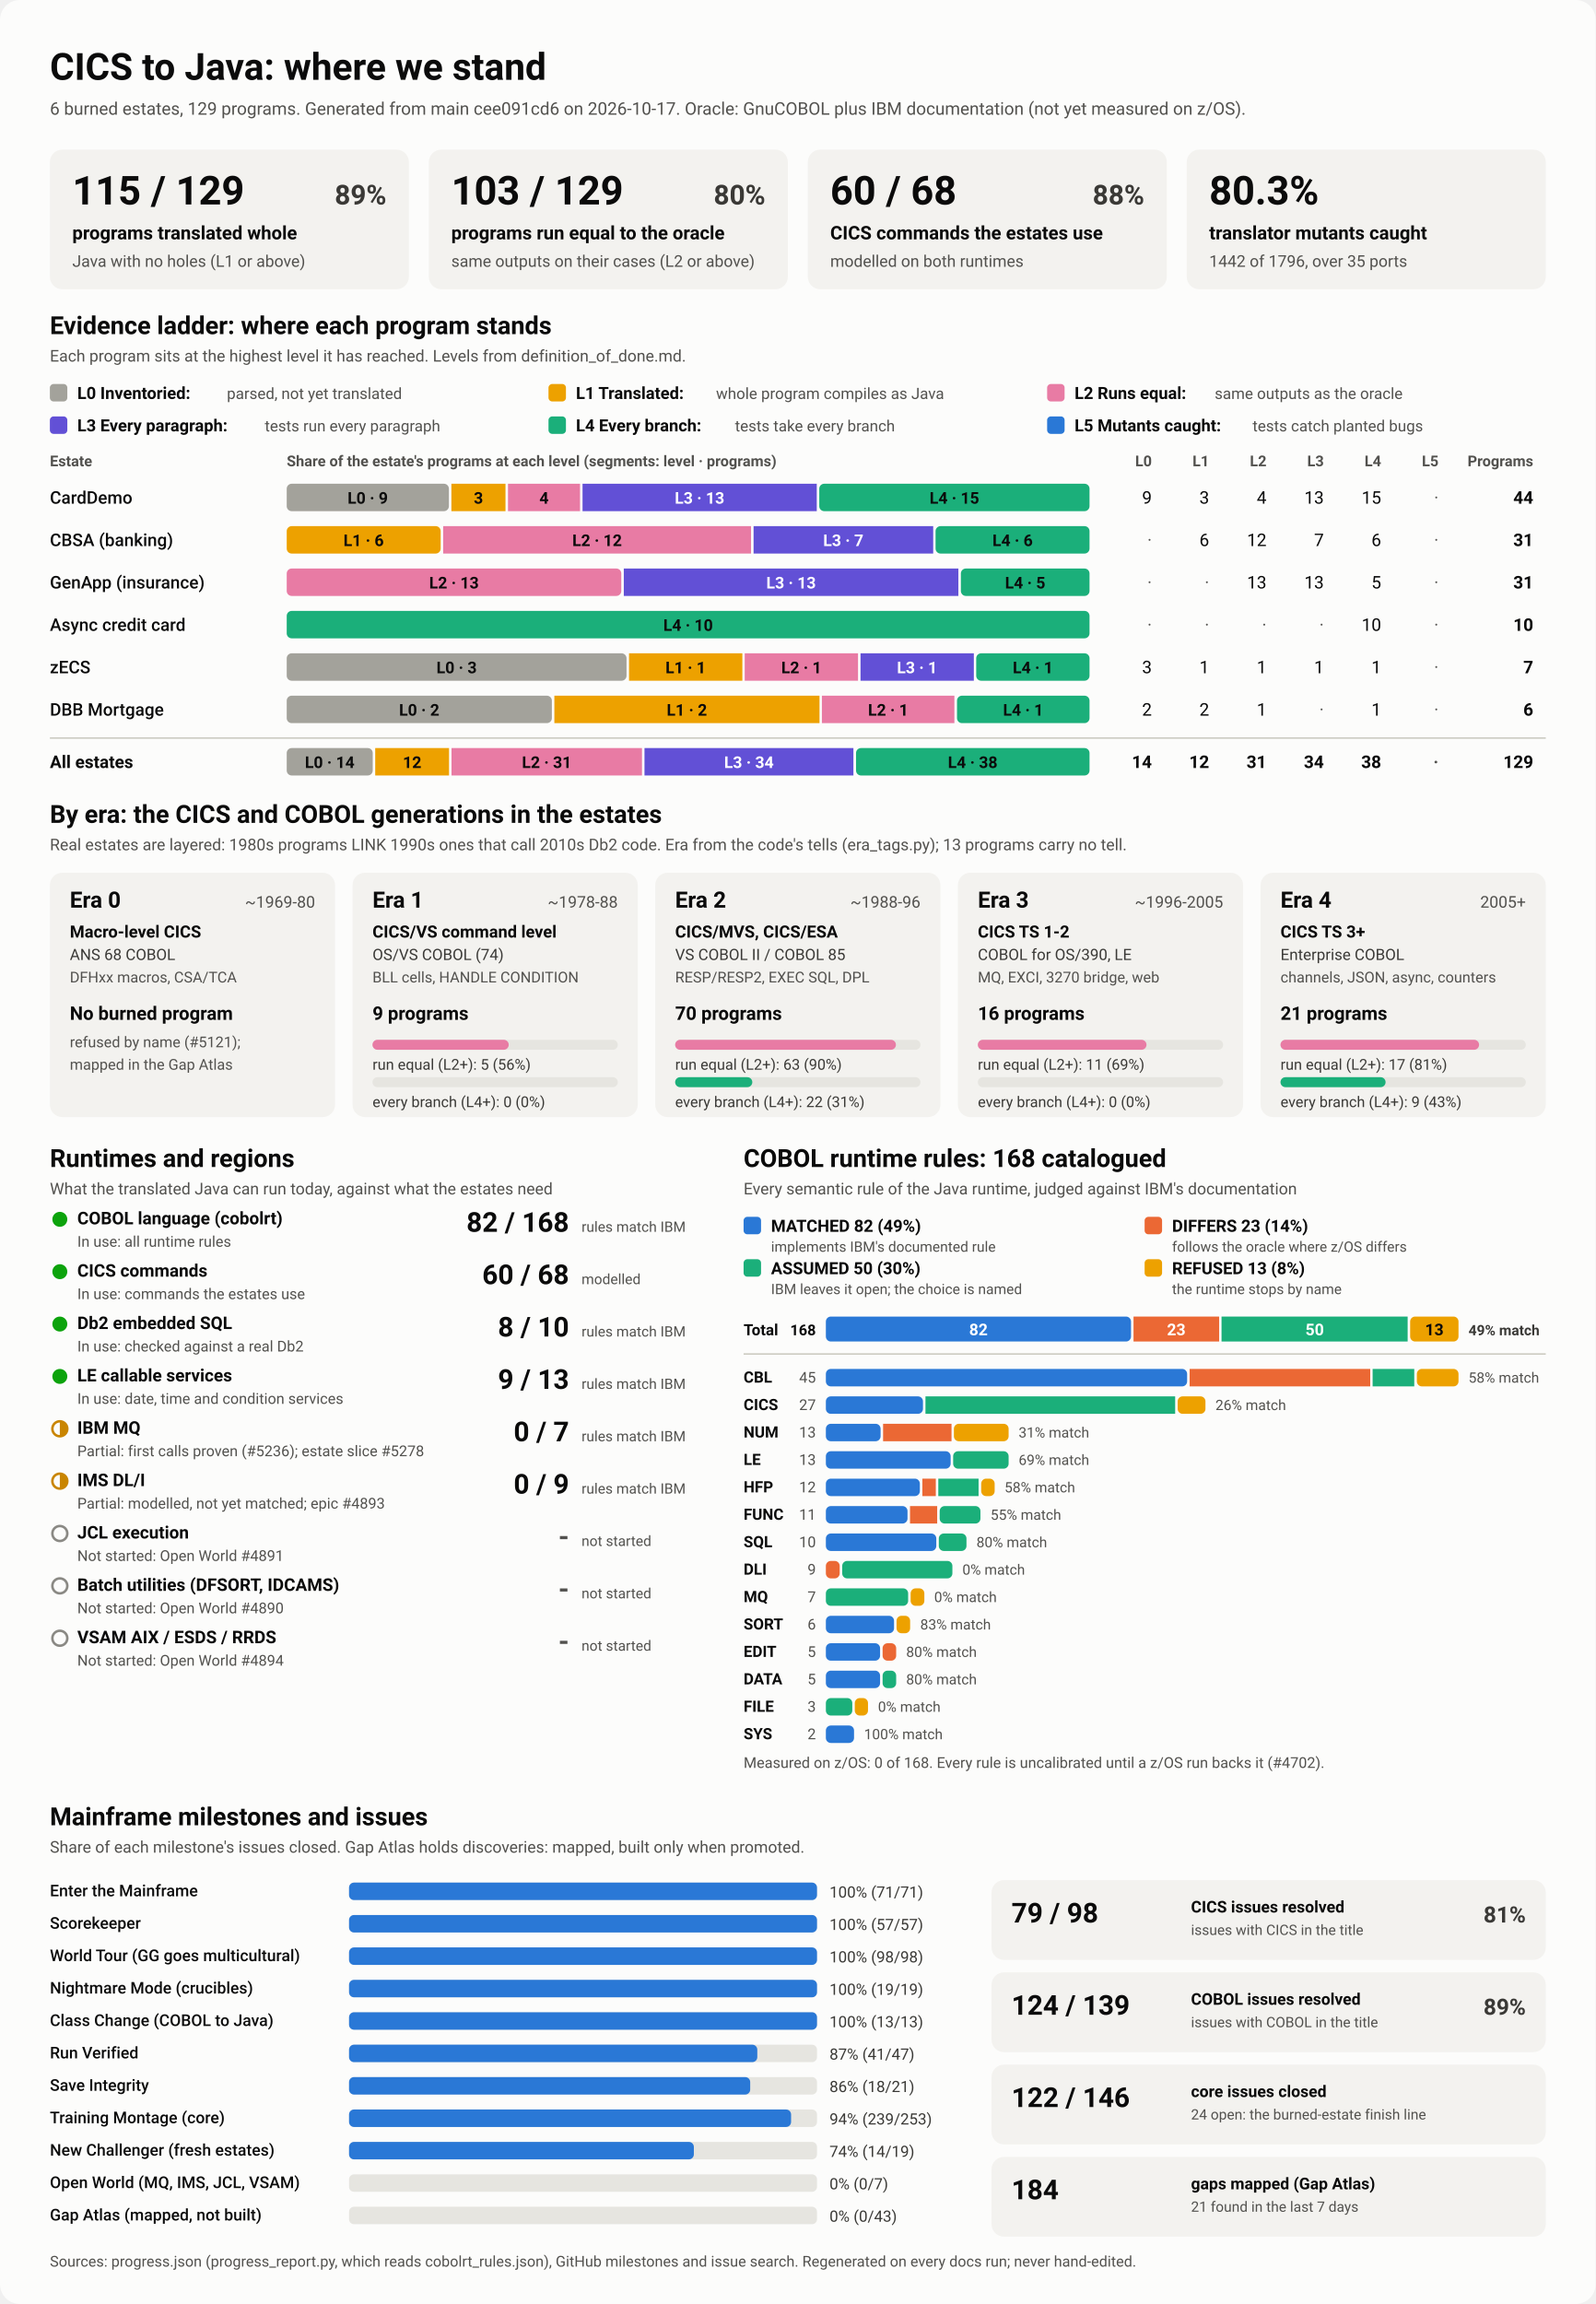
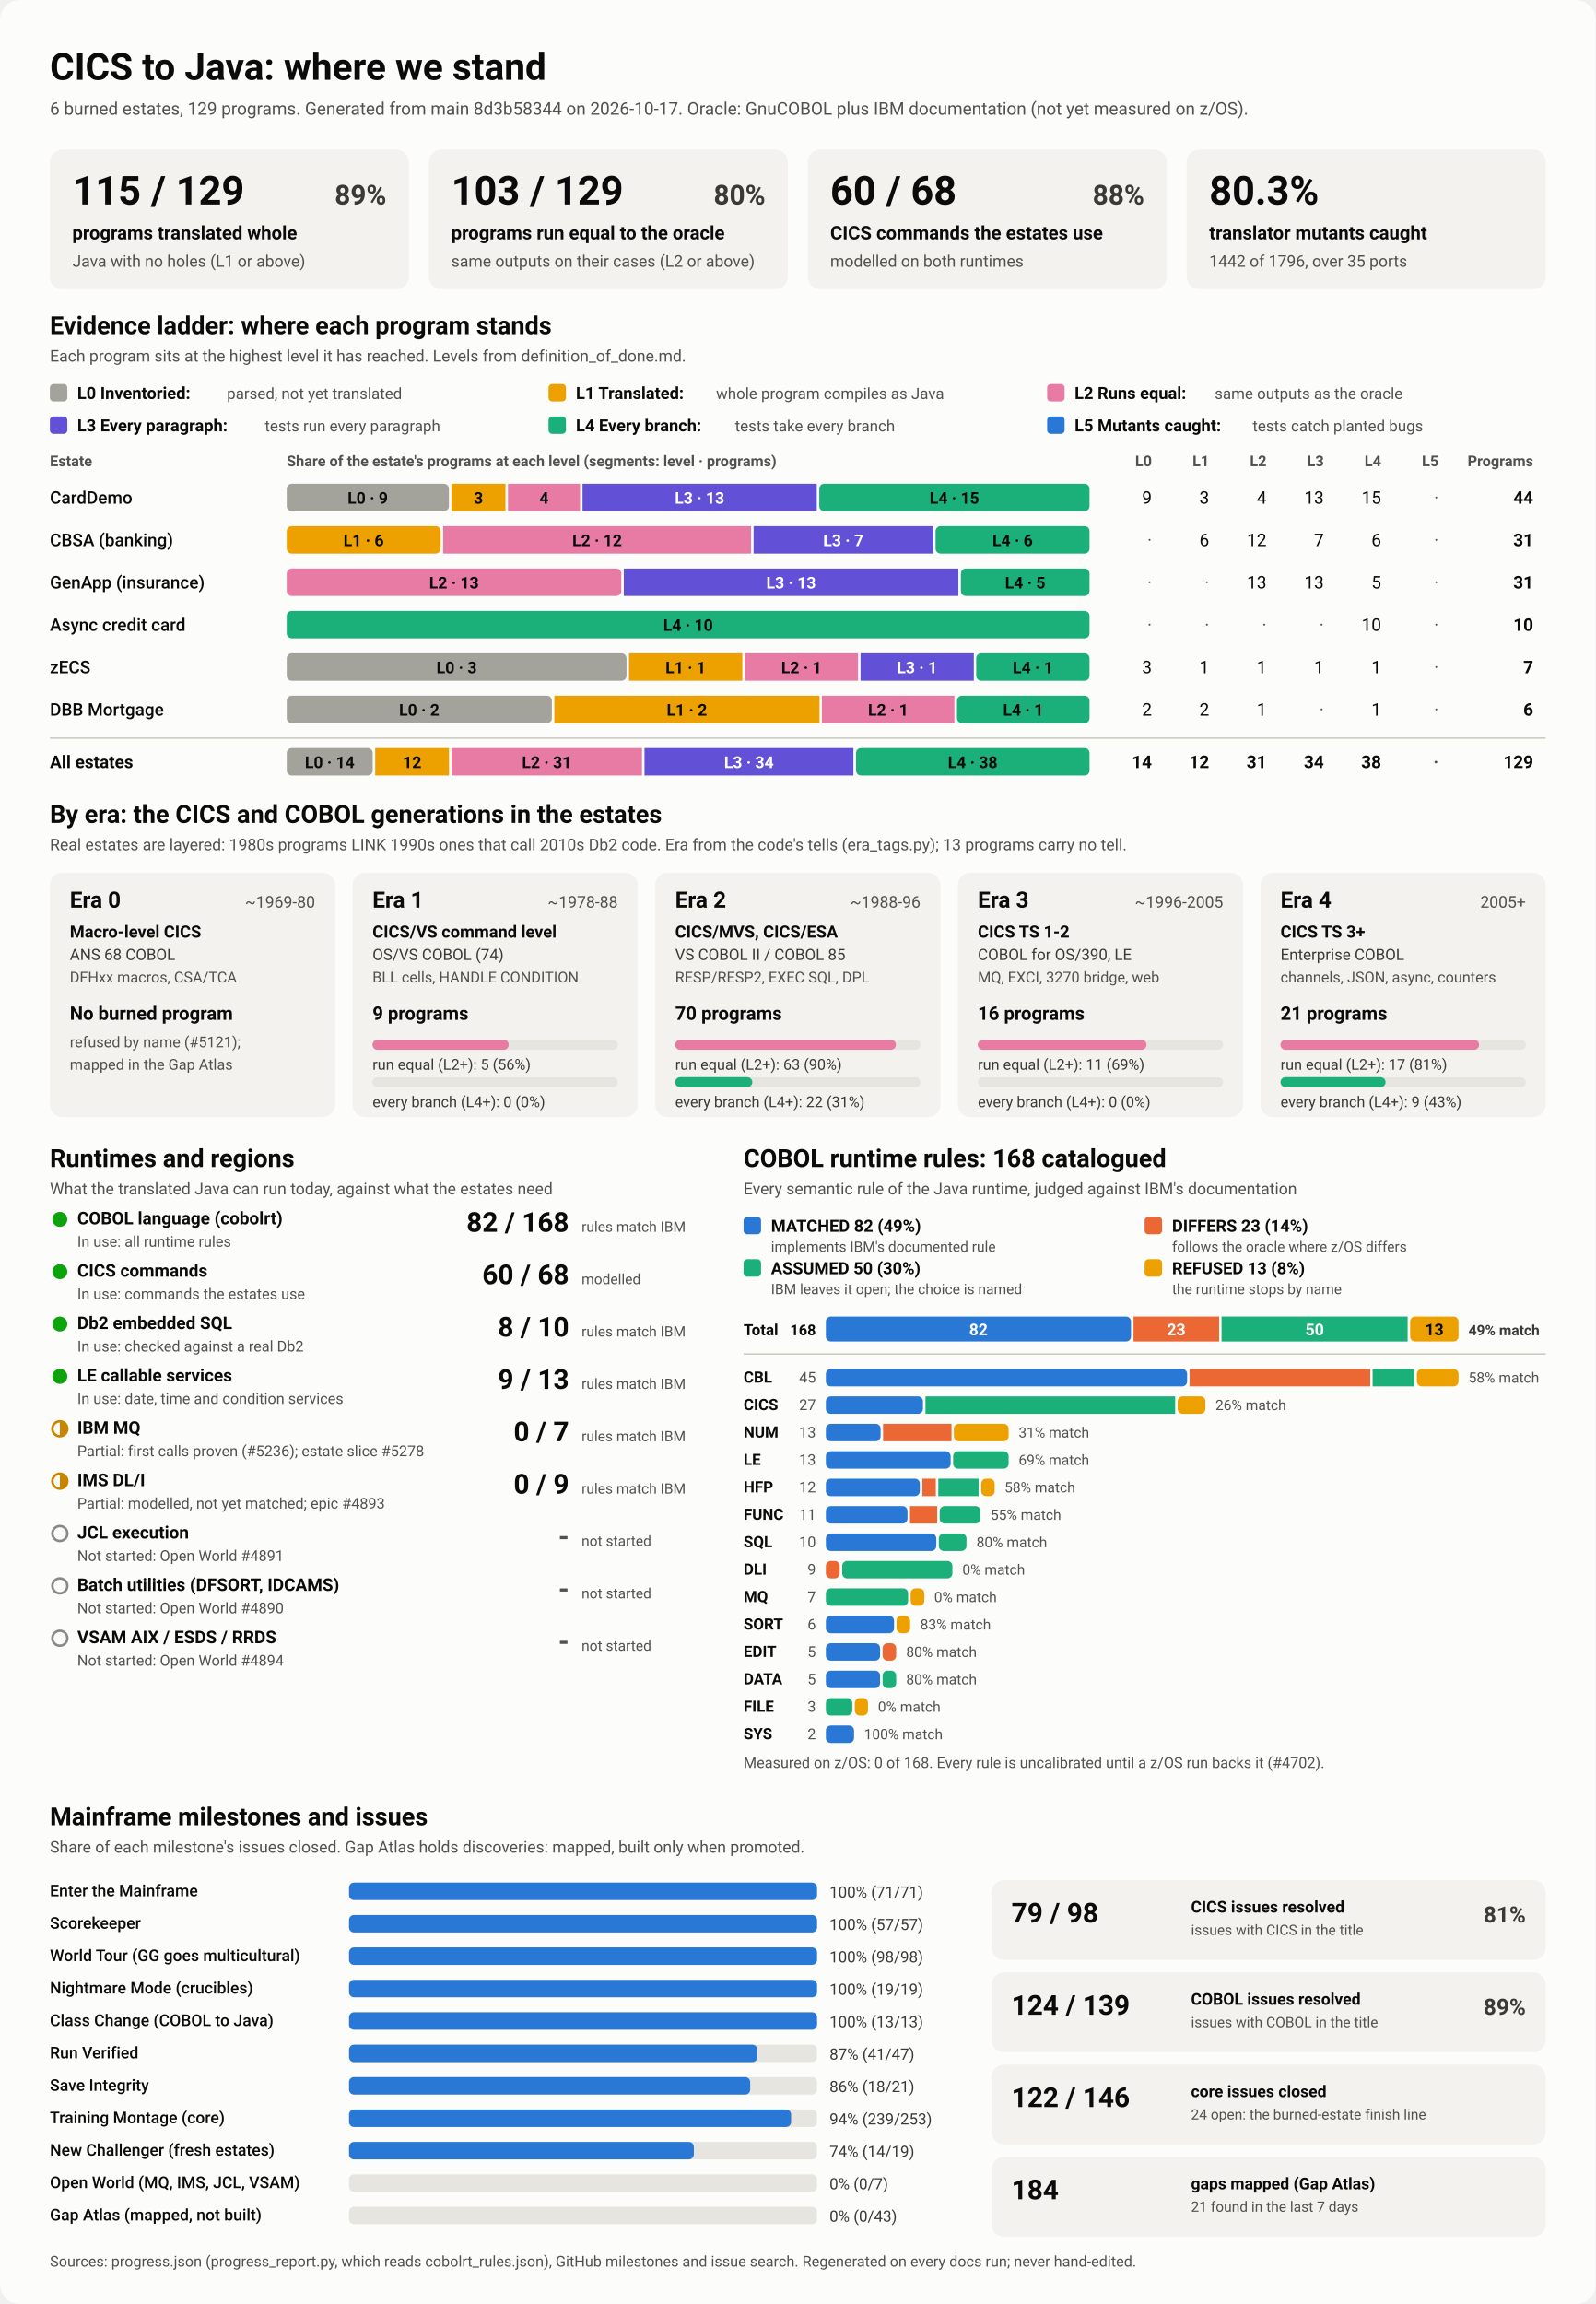
<svg xmlns="http://www.w3.org/2000/svg" viewBox="0 0 1280 1848" width="1280" height="1848" role="img" aria-labelledby="ttl">
  <style>
    svg { font-family: system-ui, -apple-system, 'Segoe UI', Roboto, Helvetica, Arial, sans-serif; }
    .bg { fill: #fcfcfb; }
    .card { fill: #f3f2ef; }
    .track { fill: #e6e5e0; }
    .rule { stroke: #c3c2b7; stroke-width: 1; }
    .t1 { fill: #0b0b0b; } .t2 { fill: #3a3936; } .t3 { fill: #52514e; }
    .on-dark { fill: #ffffff; } .on-light { fill: #0b0b0b; }
    .lv0 { fill: #a3a29b; } .lv1 { fill: #eda100; } .lv2 { fill: #e87ba4; } .lv3 { fill: #6250d6; } .lv4 { fill: #1baf7a; } .lv5 { fill: #2a78d6; } 
    .s0 { fill: #2a78d6; } .s1 { fill: #eb6834; } .s2 { fill: #1baf7a; } .s3 { fill: #eda100; } 
    .prog { fill: #2a78d6; }
    .st-good { fill: #0ca30c; } .st-warn { fill: none; stroke: #c98500; stroke-width: 2; }
    .st-warn-fill { fill: #c98500; } .st-none { fill: none; stroke: #8a8984; stroke-width: 2; }
    @media (prefers-color-scheme: dark) {
      .bg { fill: #1a1a19; } .card { fill: #242422; } .track { fill: #383835; } .rule { stroke: #52514e; }
      .t1 { fill: #f0efec; } .t2 { fill: #dddcd6; } .t3 { fill: #c3c2b7; }
      .on-light { fill: #0b0b0b; } .prog { fill: #3987e5; }
      .lv0 { fill: #6b6a64; } .lv1 { fill: #c98500; } .lv2 { fill: #d55181; } .lv3 { fill: #9085e9; } .lv4 { fill: #199e70; } .lv5 { fill: #3987e5; } 
      .s0 { fill: #3987e5; } .s1 { fill: #d95926; } .s2 { fill: #199e70; } .s3 { fill: #c98500; } 
    }
  </style>
  <rect class="bg" width="1280" height="1848" rx="16" />
  <text x="40.0" y="64.0" class="t1" font-size="30" font-weight="700" text-anchor="start">CICS to Java: where we stand</text>
-   <text x="40.0" y="92.0" class="t3" font-size="14" font-weight="400" text-anchor="start">6 burned estates, 129 programs. Generated from main cee091cd6 on 2026-10-17. Oracle: GnuCOBOL plus IBM documentation (not yet measured on z/OS).</text>
+   <text x="40.0" y="92.0" class="t3" font-size="14" font-weight="400" text-anchor="start">6 burned estates, 129 programs. Generated from main 8d3b58344 on 2026-10-17. Oracle: GnuCOBOL plus IBM documentation (not yet measured on z/OS).</text>
  <rect x="40.0" y="120.0" width="288.0" height="112.0" rx="10" class="card" />
  <text x="58.0" y="164.0" class="t1" font-size="32" font-weight="700" text-anchor="start">115 / 129</text>
  <text x="310.0" y="164.0" class="t2" font-size="22" font-weight="600" text-anchor="end">89%</text>
  <text x="58.0" y="192.0" class="t1" font-size="15" font-weight="600" text-anchor="start">programs translated whole</text>
  <text x="58.0" y="214.0" class="t3" font-size="13" font-weight="400" text-anchor="start">Java with no holes (L1 or above)</text>
  <rect x="344.0" y="120.0" width="288.0" height="112.0" rx="10" class="card" />
  <text x="362.0" y="164.0" class="t1" font-size="32" font-weight="700" text-anchor="start">103 / 129</text>
  <text x="614.0" y="164.0" class="t2" font-size="22" font-weight="600" text-anchor="end">80%</text>
  <text x="362.0" y="192.0" class="t1" font-size="15" font-weight="600" text-anchor="start">programs run equal to the oracle</text>
  <text x="362.0" y="214.0" class="t3" font-size="13" font-weight="400" text-anchor="start">same outputs on their cases (L2 or above)</text>
  <rect x="648.0" y="120.0" width="288.0" height="112.0" rx="10" class="card" />
  <text x="666.0" y="164.0" class="t1" font-size="32" font-weight="700" text-anchor="start">60 / 68</text>
  <text x="918.0" y="164.0" class="t2" font-size="22" font-weight="600" text-anchor="end">88%</text>
  <text x="666.0" y="192.0" class="t1" font-size="15" font-weight="600" text-anchor="start">CICS commands the estates use</text>
  <text x="666.0" y="214.0" class="t3" font-size="13" font-weight="400" text-anchor="start">modelled on both runtimes</text>
  <rect x="952.0" y="120.0" width="288.0" height="112.0" rx="10" class="card" />
  <text x="970.0" y="164.0" class="t1" font-size="32" font-weight="700" text-anchor="start">80.3%</text>
  <text x="970.0" y="192.0" class="t1" font-size="15" font-weight="600" text-anchor="start">translator mutants caught</text>
  <text x="970.0" y="214.0" class="t3" font-size="13" font-weight="400" text-anchor="start">1442 of 1796, over 35 ports</text>
  <text x="40.0" y="268.0" class="t1" font-size="20" font-weight="700" text-anchor="start">Evidence ladder: where each program stands</text>
  <text x="40.0" y="290.0" class="t3" font-size="13" font-weight="400" text-anchor="start">Each program sits at the highest level it has reached. Levels from definition_of_done.md.</text>
  <rect x="40.0" y="308.0" width="14.0" height="14.0" rx="3" class="lv0" />
  <text x="62.0" y="320.0" class="t1" font-size="13.5" font-weight="600" text-anchor="start">L0 Inventoried:</text>
  <text x="182.0" y="320.0" class="t3" font-size="12.5" font-weight="400" text-anchor="start">parsed, not yet translated</text>
  <rect x="440.0" y="308.0" width="14.0" height="14.0" rx="3" class="lv1" />
  <text x="462.0" y="320.0" class="t1" font-size="13.5" font-weight="600" text-anchor="start">L1 Translated:</text>
  <text x="574.4" y="320.0" class="t3" font-size="12.5" font-weight="400" text-anchor="start">whole program compiles as Java</text>
  <rect x="840.0" y="308.0" width="14.0" height="14.0" rx="3" class="lv2" />
  <text x="862.0" y="320.0" class="t1" font-size="13.5" font-weight="600" text-anchor="start">L2 Runs equal:</text>
  <text x="974.4" y="320.0" class="t3" font-size="12.5" font-weight="400" text-anchor="start">same outputs as the oracle</text>
  <rect x="40.0" y="334.0" width="14.0" height="14.0" rx="3" class="lv3" />
  <text x="62.0" y="346.0" class="t1" font-size="13.5" font-weight="600" text-anchor="start">L3 Every paragraph:</text>
  <text x="212.4" y="346.0" class="t3" font-size="12.5" font-weight="400" text-anchor="start">tests run every paragraph</text>
  <rect x="440.0" y="334.0" width="14.0" height="14.0" rx="3" class="lv4" />
  <text x="462.0" y="346.0" class="t1" font-size="13.5" font-weight="600" text-anchor="start">L4 Every branch:</text>
  <text x="589.6" y="346.0" class="t3" font-size="12.5" font-weight="400" text-anchor="start">tests take every branch</text>
  <rect x="840.0" y="334.0" width="14.0" height="14.0" rx="3" class="lv5" />
  <text x="862.0" y="346.0" class="t1" font-size="13.5" font-weight="600" text-anchor="start">L5 Mutants caught:</text>
  <text x="1004.8" y="346.0" class="t3" font-size="12.5" font-weight="400" text-anchor="start">tests catch planted bugs</text>
  <text x="40.0" y="374.0" class="t3" font-size="12" font-weight="600" text-anchor="start">Estate</text>
  <text x="230.0" y="374.0" class="t3" font-size="12" font-weight="600" text-anchor="start">Share of the estate's programs at each level (segments: level · programs)</text>
  <text x="924.0" y="374.0" class="t3" font-size="12" font-weight="600" text-anchor="end">L0</text>
  <text x="970.0" y="374.0" class="t3" font-size="12" font-weight="600" text-anchor="end">L1</text>
  <text x="1016.0" y="374.0" class="t3" font-size="12" font-weight="600" text-anchor="end">L2</text>
  <text x="1062.0" y="374.0" class="t3" font-size="12" font-weight="600" text-anchor="end">L3</text>
  <text x="1108.0" y="374.0" class="t3" font-size="12" font-weight="600" text-anchor="end">L4</text>
  <text x="1154.0" y="374.0" class="t3" font-size="12" font-weight="600" text-anchor="end">L5</text>
  <text x="1230.0" y="374.0" class="t3" font-size="12" font-weight="600" text-anchor="end">Programs</text>
  <text x="40.0" y="404.0" class="t1" font-size="14" font-weight="500" text-anchor="start">CardDemo</text>
  <rect x="230.0" y="388.0" width="130.1" height="22.0" rx="4" class="lv0" />
  <text x="295.0" y="404.0" class="on-light" font-size="13" font-weight="600" text-anchor="middle">L0 · 9</text>
  <rect x="362.1" y="388.0" width="43.4" height="22.0" rx="0" class="lv1" />
  <text x="383.8" y="404.0" class="on-light" font-size="13" font-weight="600" text-anchor="middle">3</text>
  <rect x="407.5" y="388.0" width="57.8" height="22.0" rx="0" class="lv2" />
  <text x="436.4" y="404.0" class="on-light" font-size="13" font-weight="600" text-anchor="middle">4</text>
  <rect x="467.3" y="388.0" width="187.9" height="22.0" rx="0" class="lv3" />
  <text x="561.2" y="404.0" class="on-dark" font-size="13" font-weight="600" text-anchor="middle">L3 · 13</text>
  <rect x="657.2" y="388.0" width="216.8" height="22.0" rx="4" class="lv4" />
  <text x="765.6" y="404.0" class="on-light" font-size="13" font-weight="600" text-anchor="middle">L4 · 15</text>
  <text x="924.0" y="404.0" class="t1" font-size="14" font-weight="400" text-anchor="end">9</text>
  <text x="970.0" y="404.0" class="t1" font-size="14" font-weight="400" text-anchor="end">3</text>
  <text x="1016.0" y="404.0" class="t1" font-size="14" font-weight="400" text-anchor="end">4</text>
  <text x="1062.0" y="404.0" class="t1" font-size="14" font-weight="400" text-anchor="end">13</text>
  <text x="1108.0" y="404.0" class="t1" font-size="14" font-weight="400" text-anchor="end">15</text>
  <text x="1154.0" y="404.0" class="t3" font-size="14" font-weight="400" text-anchor="end">·</text>
  <text x="1230.0" y="404.0" class="t1" font-size="14" font-weight="700" text-anchor="end">44</text>
  <text x="40.0" y="438.0" class="t1" font-size="14" font-weight="500" text-anchor="start">CBSA (banking)</text>
  <rect x="230.0" y="422.0" width="123.5" height="22.0" rx="4" class="lv1" />
  <text x="291.7" y="438.0" class="on-light" font-size="13" font-weight="600" text-anchor="middle">L1 · 6</text>
  <rect x="355.5" y="422.0" width="247.0" height="22.0" rx="0" class="lv2" />
  <text x="479.0" y="438.0" class="on-light" font-size="13" font-weight="600" text-anchor="middle">L2 · 12</text>
  <rect x="604.5" y="422.0" width="144.1" height="22.0" rx="0" class="lv3" />
  <text x="676.5" y="438.0" class="on-dark" font-size="13" font-weight="600" text-anchor="middle">L3 · 7</text>
  <rect x="750.5" y="422.0" width="123.5" height="22.0" rx="4" class="lv4" />
  <text x="812.3" y="438.0" class="on-light" font-size="13" font-weight="600" text-anchor="middle">L4 · 6</text>
  <text x="924.0" y="438.0" class="t3" font-size="14" font-weight="400" text-anchor="end">·</text>
  <text x="970.0" y="438.0" class="t1" font-size="14" font-weight="400" text-anchor="end">6</text>
  <text x="1016.0" y="438.0" class="t1" font-size="14" font-weight="400" text-anchor="end">12</text>
  <text x="1062.0" y="438.0" class="t1" font-size="14" font-weight="400" text-anchor="end">7</text>
  <text x="1108.0" y="438.0" class="t1" font-size="14" font-weight="400" text-anchor="end">6</text>
  <text x="1154.0" y="438.0" class="t3" font-size="14" font-weight="400" text-anchor="end">·</text>
  <text x="1230.0" y="438.0" class="t1" font-size="14" font-weight="700" text-anchor="end">31</text>
  <text x="40.0" y="472.0" class="t1" font-size="14" font-weight="500" text-anchor="start">GenApp (insurance)</text>
  <rect x="230.0" y="456.0" width="268.4" height="22.0" rx="4" class="lv2" />
  <text x="364.2" y="472.0" class="on-light" font-size="13" font-weight="600" text-anchor="middle">L2 · 13</text>
  <rect x="500.4" y="456.0" width="268.4" height="22.0" rx="0" class="lv3" />
  <text x="634.6" y="472.0" class="on-dark" font-size="13" font-weight="600" text-anchor="middle">L3 · 13</text>
  <rect x="770.8" y="456.0" width="103.2" height="22.0" rx="4" class="lv4" />
  <text x="822.4" y="472.0" class="on-light" font-size="13" font-weight="600" text-anchor="middle">L4 · 5</text>
  <text x="924.0" y="472.0" class="t3" font-size="14" font-weight="400" text-anchor="end">·</text>
  <text x="970.0" y="472.0" class="t3" font-size="14" font-weight="400" text-anchor="end">·</text>
  <text x="1016.0" y="472.0" class="t1" font-size="14" font-weight="400" text-anchor="end">13</text>
  <text x="1062.0" y="472.0" class="t1" font-size="14" font-weight="400" text-anchor="end">13</text>
  <text x="1108.0" y="472.0" class="t1" font-size="14" font-weight="400" text-anchor="end">5</text>
  <text x="1154.0" y="472.0" class="t3" font-size="14" font-weight="400" text-anchor="end">·</text>
  <text x="1230.0" y="472.0" class="t1" font-size="14" font-weight="700" text-anchor="end">31</text>
  <text x="40.0" y="506.0" class="t1" font-size="14" font-weight="500" text-anchor="start">Async credit card</text>
  <rect x="230.0" y="490.0" width="644.0" height="22.0" rx="4" class="lv4" />
  <text x="552.0" y="506.0" class="on-light" font-size="13" font-weight="600" text-anchor="middle">L4 · 10</text>
  <text x="924.0" y="506.0" class="t3" font-size="14" font-weight="400" text-anchor="end">·</text>
  <text x="970.0" y="506.0" class="t3" font-size="14" font-weight="400" text-anchor="end">·</text>
  <text x="1016.0" y="506.0" class="t3" font-size="14" font-weight="400" text-anchor="end">·</text>
  <text x="1062.0" y="506.0" class="t3" font-size="14" font-weight="400" text-anchor="end">·</text>
  <text x="1108.0" y="506.0" class="t1" font-size="14" font-weight="400" text-anchor="end">10</text>
  <text x="1154.0" y="506.0" class="t3" font-size="14" font-weight="400" text-anchor="end">·</text>
  <text x="1230.0" y="506.0" class="t1" font-size="14" font-weight="700" text-anchor="end">10</text>
  <text x="40.0" y="540.0" class="t1" font-size="14" font-weight="500" text-anchor="start">zECS</text>
  <rect x="230.0" y="524.0" width="272.6" height="22.0" rx="4" class="lv0" />
  <text x="366.3" y="540.0" class="on-light" font-size="13" font-weight="600" text-anchor="middle">L0 · 3</text>
  <rect x="504.6" y="524.0" width="90.9" height="22.0" rx="0" class="lv1" />
  <text x="550.0" y="540.0" class="on-light" font-size="13" font-weight="600" text-anchor="middle">L1 · 1</text>
  <rect x="597.4" y="524.0" width="90.9" height="22.0" rx="0" class="lv2" />
  <text x="642.9" y="540.0" class="on-light" font-size="13" font-weight="600" text-anchor="middle">L2 · 1</text>
  <rect x="690.3" y="524.0" width="90.9" height="22.0" rx="0" class="lv3" />
  <text x="735.7" y="540.0" class="on-dark" font-size="13" font-weight="600" text-anchor="middle">L3 · 1</text>
  <rect x="783.1" y="524.0" width="90.9" height="22.0" rx="4" class="lv4" />
  <text x="828.6" y="540.0" class="on-light" font-size="13" font-weight="600" text-anchor="middle">L4 · 1</text>
  <text x="924.0" y="540.0" class="t1" font-size="14" font-weight="400" text-anchor="end">3</text>
  <text x="970.0" y="540.0" class="t1" font-size="14" font-weight="400" text-anchor="end">1</text>
  <text x="1016.0" y="540.0" class="t1" font-size="14" font-weight="400" text-anchor="end">1</text>
  <text x="1062.0" y="540.0" class="t1" font-size="14" font-weight="400" text-anchor="end">1</text>
  <text x="1108.0" y="540.0" class="t1" font-size="14" font-weight="400" text-anchor="end">1</text>
  <text x="1154.0" y="540.0" class="t3" font-size="14" font-weight="400" text-anchor="end">·</text>
  <text x="1230.0" y="540.0" class="t1" font-size="14" font-weight="700" text-anchor="end">7</text>
  <text x="40.0" y="574.0" class="t1" font-size="14" font-weight="500" text-anchor="start">DBB Mortgage</text>
  <rect x="230.0" y="558.0" width="212.7" height="22.0" rx="4" class="lv0" />
  <text x="336.3" y="574.0" class="on-light" font-size="13" font-weight="600" text-anchor="middle">L0 · 2</text>
  <rect x="444.7" y="558.0" width="212.7" height="22.0" rx="0" class="lv1" />
  <text x="551.0" y="574.0" class="on-light" font-size="13" font-weight="600" text-anchor="middle">L1 · 2</text>
  <rect x="659.3" y="558.0" width="106.3" height="22.0" rx="0" class="lv2" />
  <text x="712.5" y="574.0" class="on-light" font-size="13" font-weight="600" text-anchor="middle">L2 · 1</text>
  <rect x="767.7" y="558.0" width="106.3" height="22.0" rx="4" class="lv4" />
  <text x="820.8" y="574.0" class="on-light" font-size="13" font-weight="600" text-anchor="middle">L4 · 1</text>
  <text x="924.0" y="574.0" class="t1" font-size="14" font-weight="400" text-anchor="end">2</text>
  <text x="970.0" y="574.0" class="t1" font-size="14" font-weight="400" text-anchor="end">2</text>
  <text x="1016.0" y="574.0" class="t1" font-size="14" font-weight="400" text-anchor="end">1</text>
  <text x="1062.0" y="574.0" class="t3" font-size="14" font-weight="400" text-anchor="end">·</text>
  <text x="1108.0" y="574.0" class="t1" font-size="14" font-weight="400" text-anchor="end">1</text>
  <text x="1154.0" y="574.0" class="t3" font-size="14" font-weight="400" text-anchor="end">·</text>
  <text x="1230.0" y="574.0" class="t1" font-size="14" font-weight="700" text-anchor="end">6</text>
  <line x1="40" x2="1240" y1="592" y2="592" class="rule" />
  <text x="40.0" y="616.0" class="t1" font-size="14" font-weight="700" text-anchor="start">All estates</text>
  <rect x="230.0" y="600.0" width="69.0" height="22.0" rx="4" class="lv0" />
  <text x="264.5" y="616.0" class="on-light" font-size="13" font-weight="600" text-anchor="middle">L0 · 14</text>
  <rect x="301.0" y="600.0" width="59.2" height="22.0" rx="0" class="lv1" />
  <text x="330.6" y="616.0" class="on-light" font-size="13" font-weight="600" text-anchor="middle">12</text>
  <rect x="362.2" y="600.0" width="152.8" height="22.0" rx="0" class="lv2" />
  <text x="438.6" y="616.0" class="on-light" font-size="13" font-weight="600" text-anchor="middle">L2 · 31</text>
  <rect x="517.0" y="600.0" width="167.6" height="22.0" rx="0" class="lv3" />
  <text x="600.8" y="616.0" class="on-dark" font-size="13" font-weight="600" text-anchor="middle">L3 · 34</text>
  <rect x="686.7" y="600.0" width="187.3" height="22.0" rx="4" class="lv4" />
  <text x="780.3" y="616.0" class="on-light" font-size="13" font-weight="600" text-anchor="middle">L4 · 38</text>
  <text x="924.0" y="616.0" class="t1" font-size="14" font-weight="700" text-anchor="end">14</text>
  <text x="970.0" y="616.0" class="t1" font-size="14" font-weight="700" text-anchor="end">12</text>
  <text x="1016.0" y="616.0" class="t1" font-size="14" font-weight="700" text-anchor="end">31</text>
  <text x="1062.0" y="616.0" class="t1" font-size="14" font-weight="700" text-anchor="end">34</text>
  <text x="1108.0" y="616.0" class="t1" font-size="14" font-weight="700" text-anchor="end">38</text>
  <text x="1154.0" y="616.0" class="t3" font-size="14" font-weight="700" text-anchor="end">·</text>
  <text x="1230.0" y="616.0" class="t1" font-size="14" font-weight="700" text-anchor="end">129</text>
  <text x="40.0" y="660.0" class="t1" font-size="20" font-weight="700" text-anchor="start">By era: the CICS and COBOL generations in the estates</text>
  <text x="40.0" y="682.0" class="t3" font-size="13" font-weight="400" text-anchor="start">Real estates are layered: 1980s programs LINK 1990s ones that call 2010s Db2 code. Era from the code's tells (era_tags.py); 13 programs carry no tell.</text>
  <rect x="40.0" y="700.0" width="228.8" height="196.0" rx="10" class="card" />
  <text x="56.0" y="728.0" class="t1" font-size="18" font-weight="700" text-anchor="start">Era 0</text>
  <text x="252.8" y="728.0" class="t3" font-size="13" font-weight="400" text-anchor="end">~1969-80</text>
  <text x="56.0" y="752.0" class="t1" font-size="13.5" font-weight="600" text-anchor="start">Macro-level CICS</text>
  <text x="56.0" y="770.0" class="t2" font-size="12.5" font-weight="400" text-anchor="start">ANS 68 COBOL</text>
  <text x="56.0" y="788.0" class="t3" font-size="12" font-weight="400" text-anchor="start">DFHxx macros, CSA/TCA</text>
  <text x="56.0" y="818.0" class="t1" font-size="15" font-weight="700" text-anchor="start">No burned program</text>
  <text x="56.0" y="840.0" class="t3" font-size="12" font-weight="400" text-anchor="start">refused by name (#5121);</text>
  <text x="56.0" y="858.0" class="t3" font-size="12" font-weight="400" text-anchor="start">mapped in the Gap Atlas</text>
  <rect x="282.8" y="700.0" width="228.8" height="196.0" rx="10" class="card" />
  <text x="298.8" y="728.0" class="t1" font-size="18" font-weight="700" text-anchor="start">Era 1</text>
  <text x="495.6" y="728.0" class="t3" font-size="13" font-weight="400" text-anchor="end">~1978-88</text>
  <text x="298.8" y="752.0" class="t1" font-size="13.5" font-weight="600" text-anchor="start">CICS/VS command level</text>
  <text x="298.8" y="770.0" class="t2" font-size="12.5" font-weight="400" text-anchor="start">OS/VS COBOL (74)</text>
  <text x="298.8" y="788.0" class="t3" font-size="12" font-weight="400" text-anchor="start">BLL cells, HANDLE CONDITION</text>
  <text x="298.8" y="818.0" class="t1" font-size="15" font-weight="700" text-anchor="start">9 programs</text>
  <rect x="298.8" y="834.0" width="196.8" height="8.0" rx="4" class="track" />
  <rect x="298.8" y="834.0" width="109.3" height="8.0" rx="4" class="lv2" />
  <text x="298.8" y="858.0" class="t2" font-size="12" font-weight="400" text-anchor="start">run equal (L2+): 5 (56%)</text>
  <rect x="298.8" y="864.0" width="196.8" height="8.0" rx="4" class="track" />
  <text x="298.8" y="888.0" class="t2" font-size="12" font-weight="400" text-anchor="start">every branch (L4+): 0 (0%)</text>
  <rect x="525.6" y="700.0" width="228.8" height="196.0" rx="10" class="card" />
  <text x="541.6" y="728.0" class="t1" font-size="18" font-weight="700" text-anchor="start">Era 2</text>
  <text x="738.4" y="728.0" class="t3" font-size="13" font-weight="400" text-anchor="end">~1988-96</text>
  <text x="541.6" y="752.0" class="t1" font-size="13.5" font-weight="600" text-anchor="start">CICS/MVS, CICS/ESA</text>
  <text x="541.6" y="770.0" class="t2" font-size="12.5" font-weight="400" text-anchor="start">VS COBOL II / COBOL 85</text>
  <text x="541.6" y="788.0" class="t3" font-size="12" font-weight="400" text-anchor="start">RESP/RESP2, EXEC SQL, DPL</text>
  <text x="541.6" y="818.0" class="t1" font-size="15" font-weight="700" text-anchor="start">70 programs</text>
  <rect x="541.6" y="834.0" width="196.8" height="8.0" rx="4" class="track" />
  <rect x="541.6" y="834.0" width="177.1" height="8.0" rx="4" class="lv2" />
  <text x="541.6" y="858.0" class="t2" font-size="12" font-weight="400" text-anchor="start">run equal (L2+): 63 (90%)</text>
  <rect x="541.6" y="864.0" width="196.8" height="8.0" rx="4" class="track" />
  <rect x="541.6" y="864.0" width="61.9" height="8.0" rx="4" class="lv4" />
  <text x="541.6" y="888.0" class="t2" font-size="12" font-weight="400" text-anchor="start">every branch (L4+): 22 (31%)</text>
  <rect x="768.4" y="700.0" width="228.8" height="196.0" rx="10" class="card" />
  <text x="784.4" y="728.0" class="t1" font-size="18" font-weight="700" text-anchor="start">Era 3</text>
  <text x="981.2" y="728.0" class="t3" font-size="13" font-weight="400" text-anchor="end">~1996-2005</text>
  <text x="784.4" y="752.0" class="t1" font-size="13.5" font-weight="600" text-anchor="start">CICS TS 1-2</text>
  <text x="784.4" y="770.0" class="t2" font-size="12.5" font-weight="400" text-anchor="start">COBOL for OS/390, LE</text>
  <text x="784.4" y="788.0" class="t3" font-size="12" font-weight="400" text-anchor="start">MQ, EXCI, 3270 bridge, web</text>
  <text x="784.4" y="818.0" class="t1" font-size="15" font-weight="700" text-anchor="start">16 programs</text>
  <rect x="784.4" y="834.0" width="196.8" height="8.0" rx="4" class="track" />
  <rect x="784.4" y="834.0" width="135.3" height="8.0" rx="4" class="lv2" />
  <text x="784.4" y="858.0" class="t2" font-size="12" font-weight="400" text-anchor="start">run equal (L2+): 11 (69%)</text>
  <rect x="784.4" y="864.0" width="196.8" height="8.0" rx="4" class="track" />
  <text x="784.4" y="888.0" class="t2" font-size="12" font-weight="400" text-anchor="start">every branch (L4+): 0 (0%)</text>
  <rect x="1011.2" y="700.0" width="228.8" height="196.0" rx="10" class="card" />
  <text x="1027.2" y="728.0" class="t1" font-size="18" font-weight="700" text-anchor="start">Era 4</text>
  <text x="1224.0" y="728.0" class="t3" font-size="13" font-weight="400" text-anchor="end">2005+</text>
  <text x="1027.2" y="752.0" class="t1" font-size="13.5" font-weight="600" text-anchor="start">CICS TS 3+</text>
  <text x="1027.2" y="770.0" class="t2" font-size="12.5" font-weight="400" text-anchor="start">Enterprise COBOL</text>
  <text x="1027.2" y="788.0" class="t3" font-size="12" font-weight="400" text-anchor="start">channels, JSON, async, counters</text>
  <text x="1027.2" y="818.0" class="t1" font-size="15" font-weight="700" text-anchor="start">21 programs</text>
  <rect x="1027.2" y="834.0" width="196.8" height="8.0" rx="4" class="track" />
  <rect x="1027.2" y="834.0" width="159.3" height="8.0" rx="4" class="lv2" />
  <text x="1027.2" y="858.0" class="t2" font-size="12" font-weight="400" text-anchor="start">run equal (L2+): 17 (81%)</text>
  <rect x="1027.2" y="864.0" width="196.8" height="8.0" rx="4" class="track" />
  <rect x="1027.2" y="864.0" width="84.3" height="8.0" rx="4" class="lv4" />
  <text x="1027.2" y="888.0" class="t2" font-size="12" font-weight="400" text-anchor="start">every branch (L4+): 9 (43%)</text>
  <text x="40.0" y="936.0" class="t1" font-size="20" font-weight="700" text-anchor="start">Runtimes and regions</text>
  <text x="40.0" y="958.0" class="t3" font-size="13" font-weight="400" text-anchor="start">What the translated Java can run today, against what the estates need</text>
  <circle cx="48" cy="978" r="6" class="st-good" />
  <text x="62.0" y="982.0" class="t1" font-size="14" font-weight="600" text-anchor="start">COBOL language (cobolrt)</text>
  <text x="62.0" y="1000.0" class="t3" font-size="12" font-weight="400" text-anchor="start">In use: all runtime rules</text>
  <text x="456.5" y="988.0" class="t1" font-size="22" font-weight="700" text-anchor="end">82 / 168</text>
  <text x="466.5" y="988.0" class="t3" font-size="11.5" font-weight="400" text-anchor="start">rules match IBM</text>
  <circle cx="48" cy="1020" r="6" class="st-good" />
  <text x="62.0" y="1024.0" class="t1" font-size="14" font-weight="600" text-anchor="start">CICS commands</text>
  <text x="62.0" y="1042.0" class="t3" font-size="12" font-weight="400" text-anchor="start">In use: commands the estates use</text>
  <text x="456.5" y="1030.0" class="t1" font-size="22" font-weight="700" text-anchor="end">60 / 68</text>
  <text x="466.5" y="1030.0" class="t3" font-size="11.5" font-weight="400" text-anchor="start">modelled</text>
  <circle cx="48" cy="1062" r="6" class="st-good" />
  <text x="62.0" y="1066.0" class="t1" font-size="14" font-weight="600" text-anchor="start">Db2 embedded SQL</text>
  <text x="62.0" y="1084.0" class="t3" font-size="12" font-weight="400" text-anchor="start">In use: checked against a real Db2</text>
  <text x="456.5" y="1072.0" class="t1" font-size="22" font-weight="700" text-anchor="end">8 / 10</text>
  <text x="466.5" y="1072.0" class="t3" font-size="11.5" font-weight="400" text-anchor="start">rules match IBM</text>
  <circle cx="48" cy="1104" r="6" class="st-good" />
  <text x="62.0" y="1108.0" class="t1" font-size="14" font-weight="600" text-anchor="start">LE callable services</text>
  <text x="62.0" y="1126.0" class="t3" font-size="12" font-weight="400" text-anchor="start">In use: date, time and condition services</text>
  <text x="456.5" y="1114.0" class="t1" font-size="22" font-weight="700" text-anchor="end">9 / 13</text>
  <text x="466.5" y="1114.0" class="t3" font-size="11.5" font-weight="400" text-anchor="start">rules match IBM</text>
  <circle cx="48" cy="1146" r="6" class="st-warn" />
  <path d="M 48 1140 A 6 6 0 0 1 48 1152 Z" class="st-warn-fill" />
  <text x="62.0" y="1150.0" class="t1" font-size="14" font-weight="600" text-anchor="start">IBM MQ</text>
  <text x="62.0" y="1168.0" class="t3" font-size="12" font-weight="400" text-anchor="start">Partial: first calls proven (#5236); estate slice #5278</text>
  <text x="456.5" y="1156.0" class="t1" font-size="22" font-weight="700" text-anchor="end">0 / 7</text>
  <text x="466.5" y="1156.0" class="t3" font-size="11.5" font-weight="400" text-anchor="start">rules match IBM</text>
  <circle cx="48" cy="1188" r="6" class="st-warn" />
  <path d="M 48 1182 A 6 6 0 0 1 48 1194 Z" class="st-warn-fill" />
  <text x="62.0" y="1192.0" class="t1" font-size="14" font-weight="600" text-anchor="start">IMS DL/I</text>
  <text x="62.0" y="1210.0" class="t3" font-size="12" font-weight="400" text-anchor="start">Partial: modelled, not yet matched; epic #4893</text>
  <text x="456.5" y="1198.0" class="t1" font-size="22" font-weight="700" text-anchor="end">0 / 9</text>
  <text x="466.5" y="1198.0" class="t3" font-size="11.5" font-weight="400" text-anchor="start">rules match IBM</text>
  <circle cx="48" cy="1230" r="6" class="st-none" />
  <text x="62.0" y="1234.0" class="t1" font-size="14" font-weight="600" text-anchor="start">JCL execution</text>
  <text x="62.0" y="1252.0" class="t3" font-size="12" font-weight="400" text-anchor="start">Not started: Open World #4891</text>
  <text x="456.5" y="1240.0" class="t3" font-size="22" font-weight="700" text-anchor="end">-</text>
  <text x="466.5" y="1240.0" class="t3" font-size="11.5" font-weight="400" text-anchor="start">not started</text>
  <circle cx="48" cy="1272" r="6" class="st-none" />
  <text x="62.0" y="1276.0" class="t1" font-size="14" font-weight="600" text-anchor="start">Batch utilities (DFSORT, IDCAMS)</text>
  <text x="62.0" y="1294.0" class="t3" font-size="12" font-weight="400" text-anchor="start">Not started: Open World #4890</text>
  <text x="456.5" y="1282.0" class="t3" font-size="22" font-weight="700" text-anchor="end">-</text>
  <text x="466.5" y="1282.0" class="t3" font-size="11.5" font-weight="400" text-anchor="start">not started</text>
  <circle cx="48" cy="1314" r="6" class="st-none" />
  <text x="62.0" y="1318.0" class="t1" font-size="14" font-weight="600" text-anchor="start">VSAM AIX / ESDS / RRDS</text>
  <text x="62.0" y="1336.0" class="t3" font-size="12" font-weight="400" text-anchor="start">Not started: Open World #4894</text>
  <text x="456.5" y="1324.0" class="t3" font-size="22" font-weight="700" text-anchor="end">-</text>
  <text x="466.5" y="1324.0" class="t3" font-size="11.5" font-weight="400" text-anchor="start">not started</text>
  <text x="596.5" y="936.0" class="t1" font-size="20" font-weight="700" text-anchor="start">COBOL runtime rules: 168 catalogued</text>
  <text x="596.5" y="958.0" class="t3" font-size="13" font-weight="400" text-anchor="start">Every semantic rule of the Java runtime, judged against IBM's documentation</text>
  <rect x="596.5" y="976.0" width="14.0" height="14.0" rx="3" class="s0" />
  <text x="618.5" y="988.0" class="t1" font-size="13.5" font-weight="600" text-anchor="start">MATCHED  82 (49%)</text>
  <text x="618.5" y="1004.0" class="t3" font-size="11.5" font-weight="400" text-anchor="start">implements IBM's documented rule</text>
  <rect x="918.2" y="976.0" width="14.0" height="14.0" rx="3" class="s1" />
  <text x="940.2" y="988.0" class="t1" font-size="13.5" font-weight="600" text-anchor="start">DIFFERS  23 (14%)</text>
  <text x="940.2" y="1004.0" class="t3" font-size="11.5" font-weight="400" text-anchor="start">follows the oracle where z/OS differs</text>
  <rect x="596.5" y="1010.0" width="14.0" height="14.0" rx="3" class="s2" />
  <text x="618.5" y="1022.0" class="t1" font-size="13.5" font-weight="600" text-anchor="start">ASSUMED  50 (30%)</text>
  <text x="618.5" y="1038.0" class="t3" font-size="11.5" font-weight="400" text-anchor="start">IBM leaves it open; the choice is named</text>
  <rect x="918.2" y="1010.0" width="14.0" height="14.0" rx="3" class="s3" />
  <text x="940.2" y="1022.0" class="t1" font-size="13.5" font-weight="600" text-anchor="start">REFUSED  13 (8%)</text>
  <text x="940.2" y="1038.0" class="t3" font-size="11.5" font-weight="400" text-anchor="start">the runtime stops by name</text>
  <text x="596.5" y="1071.0" class="t1" font-size="12.5" font-weight="700" text-anchor="start">Total</text>
  <text x="654.5" y="1071.0" class="t1" font-size="12" font-weight="700" text-anchor="end">168</text>
  <rect x="662.5" y="1056.0" width="244.8" height="20.0" rx="4" class="s0" />
  <text x="784.9" y="1071.0" class="on-dark" font-size="13" font-weight="600" text-anchor="middle">82</text>
  <rect x="909.3" y="1056.0" width="68.7" height="20.0" rx="0" class="s1" />
  <text x="943.6" y="1071.0" class="on-dark" font-size="13" font-weight="600" text-anchor="middle">23</text>
  <rect x="979.9" y="1056.0" width="149.3" height="20.0" rx="0" class="s2" />
  <text x="1054.6" y="1071.0" class="on-dark" font-size="13" font-weight="600" text-anchor="middle">50</text>
  <rect x="1131.2" y="1056.0" width="38.8" height="20.0" rx="4" class="s3" />
  <text x="1150.6" y="1071.0" class="on-light" font-size="13" font-weight="600" text-anchor="middle">13</text>
  <text x="1178.0" y="1071.0" class="t2" font-size="11.5" font-weight="600" text-anchor="start">49% match</text>
  <line x1="596.5" x2="1240.0" y1="1086" y2="1086" class="rule" />
  <text x="596.5" y="1109.0" class="t1" font-size="12.5" font-weight="600" text-anchor="start">CBL</text>
  <text x="654.5" y="1109.0" class="t3" font-size="12" font-weight="400" text-anchor="end">45</text>
  <rect x="662.5" y="1098.0" width="289.8" height="14.0" rx="4" class="s0" />
  <rect x="954.3" y="1098.0" width="144.9" height="14.0" rx="0" class="s1" />
  <rect x="1101.1" y="1098.0" width="33.4" height="14.0" rx="0" class="s2" />
  <rect x="1136.6" y="1098.0" width="33.4" height="14.0" rx="4" class="s3" />
  <text x="1178.0" y="1109.0" class="t3" font-size="11.5" font-weight="400" text-anchor="start">58% match</text>
  <text x="596.5" y="1131.0" class="t1" font-size="12.5" font-weight="600" text-anchor="start">CICS</text>
  <text x="654.5" y="1131.0" class="t3" font-size="12" font-weight="400" text-anchor="end">27</text>
  <rect x="662.5" y="1120.0" width="77.9" height="14.0" rx="4" class="s0" />
  <rect x="742.4" y="1120.0" width="200.3" height="14.0" rx="0" class="s2" />
  <rect x="944.7" y="1120.0" width="22.3" height="14.0" rx="4" class="s3" />
  <text x="975.0" y="1131.0" class="t3" font-size="11.5" font-weight="400" text-anchor="start">26% match</text>
  <text x="596.5" y="1153.0" class="t1" font-size="12.5" font-weight="600" text-anchor="start">NUM</text>
  <text x="654.5" y="1153.0" class="t3" font-size="12" font-weight="400" text-anchor="end">13</text>
  <rect x="662.5" y="1142.0" width="43.9" height="14.0" rx="4" class="s0" />
  <rect x="708.4" y="1142.0" width="54.9" height="14.0" rx="0" class="s1" />
  <rect x="765.2" y="1142.0" width="43.9" height="14.0" rx="4" class="s3" />
  <text x="817.1" y="1153.0" class="t3" font-size="11.5" font-weight="400" text-anchor="start">31% match</text>
  <text x="596.5" y="1175.0" class="t1" font-size="12.5" font-weight="600" text-anchor="start">LE</text>
  <text x="654.5" y="1175.0" class="t3" font-size="12" font-weight="400" text-anchor="end">13</text>
  <rect x="662.5" y="1164.0" width="100.1" height="14.0" rx="4" class="s0" />
  <rect x="764.6" y="1164.0" width="44.5" height="14.0" rx="4" class="s2" />
  <text x="817.1" y="1175.0" class="t3" font-size="11.5" font-weight="400" text-anchor="start">69% match</text>
  <text x="596.5" y="1197.0" class="t1" font-size="12.5" font-weight="600" text-anchor="start">HFP</text>
  <text x="654.5" y="1197.0" class="t3" font-size="12" font-weight="400" text-anchor="end">12</text>
  <rect x="662.5" y="1186.0" width="75.4" height="14.0" rx="4" class="s0" />
  <rect x="739.9" y="1186.0" width="10.8" height="14.0" rx="0" class="s1" />
  <rect x="752.7" y="1186.0" width="32.3" height="14.0" rx="0" class="s2" />
  <rect x="787.1" y="1186.0" width="10.8" height="14.0" rx="4" class="s3" />
  <text x="805.8" y="1197.0" class="t3" font-size="11.5" font-weight="400" text-anchor="start">58% match</text>
  <text x="596.5" y="1219.0" class="t1" font-size="12.5" font-weight="600" text-anchor="start">FUNC</text>
  <text x="654.5" y="1219.0" class="t3" font-size="12" font-weight="400" text-anchor="end">11</text>
  <rect x="662.5" y="1208.0" width="65.5" height="14.0" rx="4" class="s0" />
  <rect x="730.0" y="1208.0" width="21.8" height="14.0" rx="0" class="s1" />
  <rect x="753.8" y="1208.0" width="32.7" height="14.0" rx="4" class="s2" />
  <text x="794.6" y="1219.0" class="t3" font-size="11.5" font-weight="400" text-anchor="start">55% match</text>
  <text x="596.5" y="1241.0" class="t1" font-size="12.5" font-weight="600" text-anchor="start">SQL</text>
  <text x="654.5" y="1241.0" class="t3" font-size="12" font-weight="400" text-anchor="end">10</text>
  <rect x="662.5" y="1230.0" width="88.6" height="14.0" rx="4" class="s0" />
  <rect x="753.1" y="1230.0" width="22.2" height="14.0" rx="4" class="s2" />
  <text x="783.3" y="1241.0" class="t3" font-size="11.5" font-weight="400" text-anchor="start">80% match</text>
  <text x="596.5" y="1263.0" class="t1" font-size="12.5" font-weight="600" text-anchor="start">DLI</text>
  <text x="654.5" y="1263.0" class="t3" font-size="12" font-weight="400" text-anchor="end">9</text>
  <rect x="662.5" y="1252.0" width="11.1" height="14.0" rx="4" class="s1" />
  <rect x="675.6" y="1252.0" width="88.4" height="14.0" rx="4" class="s2" />
  <text x="772.0" y="1263.0" class="t3" font-size="11.5" font-weight="400" text-anchor="start">0% match</text>
  <text x="596.5" y="1285.0" class="t1" font-size="12.5" font-weight="600" text-anchor="start">MQ</text>
  <text x="654.5" y="1285.0" class="t3" font-size="12" font-weight="400" text-anchor="end">7</text>
  <rect x="662.5" y="1274.0" width="66.0" height="14.0" rx="4" class="s2" />
  <rect x="730.5" y="1274.0" width="11.0" height="14.0" rx="4" class="s3" />
  <text x="749.4" y="1285.0" class="t3" font-size="11.5" font-weight="400" text-anchor="start">0% match</text>
  <text x="596.5" y="1307.0" class="t1" font-size="12.5" font-weight="600" text-anchor="start">SORT</text>
  <text x="654.5" y="1307.0" class="t3" font-size="12" font-weight="400" text-anchor="end">6</text>
  <rect x="662.5" y="1296.0" width="54.7" height="14.0" rx="4" class="s0" />
  <rect x="719.2" y="1296.0" width="10.9" height="14.0" rx="4" class="s3" />
  <text x="738.2" y="1307.0" class="t3" font-size="11.5" font-weight="400" text-anchor="start">83% match</text>
  <text x="596.5" y="1329.0" class="t1" font-size="12.5" font-weight="600" text-anchor="start">EDIT</text>
  <text x="654.5" y="1329.0" class="t3" font-size="12" font-weight="400" text-anchor="end">5</text>
  <rect x="662.5" y="1318.0" width="43.5" height="14.0" rx="4" class="s0" />
  <rect x="708.0" y="1318.0" width="10.9" height="14.0" rx="4" class="s1" />
  <text x="726.9" y="1329.0" class="t3" font-size="11.5" font-weight="400" text-anchor="start">80% match</text>
  <text x="596.5" y="1351.0" class="t1" font-size="12.5" font-weight="600" text-anchor="start">DATA</text>
  <text x="654.5" y="1351.0" class="t3" font-size="12" font-weight="400" text-anchor="end">5</text>
  <rect x="662.5" y="1340.0" width="43.5" height="14.0" rx="4" class="s0" />
  <rect x="708.0" y="1340.0" width="10.9" height="14.0" rx="4" class="s2" />
  <text x="726.9" y="1351.0" class="t3" font-size="11.5" font-weight="400" text-anchor="start">80% match</text>
  <text x="596.5" y="1373.0" class="t1" font-size="12.5" font-weight="600" text-anchor="start">FILE</text>
  <text x="654.5" y="1373.0" class="t3" font-size="12" font-weight="400" text-anchor="end">3</text>
  <rect x="662.5" y="1362.0" width="21.2" height="14.0" rx="4" class="s2" />
  <rect x="685.7" y="1362.0" width="10.6" height="14.0" rx="4" class="s3" />
  <text x="704.3" y="1373.0" class="t3" font-size="11.5" font-weight="400" text-anchor="start">0% match</text>
  <text x="596.5" y="1395.0" class="t1" font-size="12.5" font-weight="600" text-anchor="start">SYS</text>
  <text x="654.5" y="1395.0" class="t3" font-size="12" font-weight="400" text-anchor="end">2</text>
  <rect x="662.5" y="1384.0" width="22.6" height="14.0" rx="4" class="s0" />
  <text x="693.1" y="1395.0" class="t3" font-size="11.5" font-weight="400" text-anchor="start">100% match</text>
  <text x="596.5" y="1418.0" class="t3" font-size="12" font-weight="400" text-anchor="start">Measured on z/OS: 0 of 168. Every rule is uncalibrated until a z/OS run backs it (#4702).</text>
  <text x="40.0" y="1464.0" class="t1" font-size="20" font-weight="700" text-anchor="start">Mainframe milestones and issues</text>
  <text x="40.0" y="1486.0" class="t3" font-size="13" font-weight="400" text-anchor="start">Share of each milestone's issues closed. Gap Atlas holds discoveries: mapped, built only when promoted.</text>
  <text x="40.0" y="1521.0" class="t1" font-size="13" font-weight="500" text-anchor="start">Enter the Mainframe</text>
  <rect x="280.0" y="1510.0" width="375.4" height="14.0" rx="4" class="track" />
  <rect x="280.0" y="1510.0" width="375.4" height="14.0" rx="4" class="prog" />
  <text x="665.4" y="1522.0" class="t2" font-size="12.5" font-weight="400" text-anchor="start">100%  (71/71)</text>
  <text x="40.0" y="1547.0" class="t1" font-size="13" font-weight="500" text-anchor="start">Scorekeeper</text>
  <rect x="280.0" y="1536.0" width="375.4" height="14.0" rx="4" class="track" />
  <rect x="280.0" y="1536.0" width="375.4" height="14.0" rx="4" class="prog" />
  <text x="665.4" y="1548.0" class="t2" font-size="12.5" font-weight="400" text-anchor="start">100%  (57/57)</text>
  <text x="40.0" y="1573.0" class="t1" font-size="13" font-weight="500" text-anchor="start">World Tour (GG goes multicultural)</text>
  <rect x="280.0" y="1562.0" width="375.4" height="14.0" rx="4" class="track" />
  <rect x="280.0" y="1562.0" width="375.4" height="14.0" rx="4" class="prog" />
  <text x="665.4" y="1574.0" class="t2" font-size="12.5" font-weight="400" text-anchor="start">100%  (98/98)</text>
  <text x="40.0" y="1599.0" class="t1" font-size="13" font-weight="500" text-anchor="start">Nightmare Mode (crucibles)</text>
  <rect x="280.0" y="1588.0" width="375.4" height="14.0" rx="4" class="track" />
  <rect x="280.0" y="1588.0" width="375.4" height="14.0" rx="4" class="prog" />
  <text x="665.4" y="1600.0" class="t2" font-size="12.5" font-weight="400" text-anchor="start">100%  (19/19)</text>
  <text x="40.0" y="1625.0" class="t1" font-size="13" font-weight="500" text-anchor="start">Class Change (COBOL to Java)</text>
  <rect x="280.0" y="1614.0" width="375.4" height="14.0" rx="4" class="track" />
  <rect x="280.0" y="1614.0" width="375.4" height="14.0" rx="4" class="prog" />
  <text x="665.4" y="1626.0" class="t2" font-size="12.5" font-weight="400" text-anchor="start">100%  (13/13)</text>
  <text x="40.0" y="1651.0" class="t1" font-size="13" font-weight="500" text-anchor="start">Run Verified</text>
  <rect x="280.0" y="1640.0" width="375.4" height="14.0" rx="4" class="track" />
  <rect x="280.0" y="1640.0" width="327.5" height="14.0" rx="4" class="prog" />
  <text x="665.4" y="1652.0" class="t2" font-size="12.5" font-weight="400" text-anchor="start">87%  (41/47)</text>
  <text x="40.0" y="1677.0" class="t1" font-size="13" font-weight="500" text-anchor="start">Save Integrity</text>
  <rect x="280.0" y="1666.0" width="375.4" height="14.0" rx="4" class="track" />
  <rect x="280.0" y="1666.0" width="321.8" height="14.0" rx="4" class="prog" />
  <text x="665.4" y="1678.0" class="t2" font-size="12.5" font-weight="400" text-anchor="start">86%  (18/21)</text>
  <text x="40.0" y="1703.0" class="t1" font-size="13" font-weight="500" text-anchor="start">Training Montage (core)</text>
  <rect x="280.0" y="1692.0" width="375.4" height="14.0" rx="4" class="track" />
  <rect x="280.0" y="1692.0" width="354.6" height="14.0" rx="4" class="prog" />
  <text x="665.4" y="1704.0" class="t2" font-size="12.5" font-weight="400" text-anchor="start">94%  (239/253)</text>
  <text x="40.0" y="1729.0" class="t1" font-size="13" font-weight="500" text-anchor="start">New Challenger (fresh estates)</text>
  <rect x="280.0" y="1718.0" width="375.4" height="14.0" rx="4" class="track" />
  <rect x="280.0" y="1718.0" width="276.6" height="14.0" rx="4" class="prog" />
  <text x="665.4" y="1730.0" class="t2" font-size="12.5" font-weight="400" text-anchor="start">74%  (14/19)</text>
  <text x="40.0" y="1755.0" class="t1" font-size="13" font-weight="500" text-anchor="start">Open World (MQ, IMS, JCL, VSAM)</text>
  <rect x="280.0" y="1744.0" width="375.4" height="14.0" rx="4" class="track" />
  <text x="665.4" y="1756.0" class="t2" font-size="12.5" font-weight="400" text-anchor="start">0%  (0/7)</text>
  <text x="40.0" y="1781.0" class="t1" font-size="13" font-weight="500" text-anchor="start">Gap Atlas (mapped, not built)</text>
  <rect x="280.0" y="1770.0" width="375.4" height="14.0" rx="4" class="track" />
  <text x="665.4" y="1782.0" class="t2" font-size="12.5" font-weight="400" text-anchor="start">0%  (0/43)</text>
  <rect x="795.4" y="1508.0" width="444.6" height="64.0" rx="10" class="card" />
  <text x="811.4" y="1542.0" class="t1" font-size="22" font-weight="700" text-anchor="start">79 / 98</text>
  <text x="1224.0" y="1542.0" class="t2" font-size="18" font-weight="600" text-anchor="end">81%</text>
  <text x="955.4" y="1534.0" class="t1" font-size="13" font-weight="600" text-anchor="start">CICS issues resolved</text>
  <text x="955.4" y="1552.0" class="t3" font-size="11.5" font-weight="400" text-anchor="start">issues with CICS in the title</text>
  <rect x="795.4" y="1582.0" width="444.6" height="64.0" rx="10" class="card" />
  <text x="811.4" y="1616.0" class="t1" font-size="22" font-weight="700" text-anchor="start">124 / 139</text>
  <text x="1224.0" y="1616.0" class="t2" font-size="18" font-weight="600" text-anchor="end">89%</text>
  <text x="955.4" y="1608.0" class="t1" font-size="13" font-weight="600" text-anchor="start">COBOL issues resolved</text>
  <text x="955.4" y="1626.0" class="t3" font-size="11.5" font-weight="400" text-anchor="start">issues with COBOL in the title</text>
  <rect x="795.4" y="1656.0" width="444.6" height="64.0" rx="10" class="card" />
  <text x="811.4" y="1690.0" class="t1" font-size="22" font-weight="700" text-anchor="start">122 / 146</text>
  <text x="955.4" y="1682.0" class="t1" font-size="13" font-weight="600" text-anchor="start">core issues closed</text>
  <text x="955.4" y="1700.0" class="t3" font-size="11.5" font-weight="400" text-anchor="start">24 open: the burned-estate finish line</text>
  <rect x="795.4" y="1730.0" width="444.6" height="64.0" rx="10" class="card" />
  <text x="811.4" y="1764.0" class="t1" font-size="22" font-weight="700" text-anchor="start">184</text>
  <text x="955.4" y="1756.0" class="t1" font-size="13" font-weight="600" text-anchor="start">gaps mapped (Gap Atlas)</text>
  <text x="955.4" y="1774.0" class="t3" font-size="11.5" font-weight="400" text-anchor="start">21 found in the last 7 days</text>
  <text x="40.0" y="1818.0" class="t3" font-size="12" font-weight="400" text-anchor="start">Sources: progress.json (progress_report.py, which reads cobolrt_rules.json), GitHub milestones and issue search. Regenerated on every docs run; never hand-edited.</text>
</svg>
